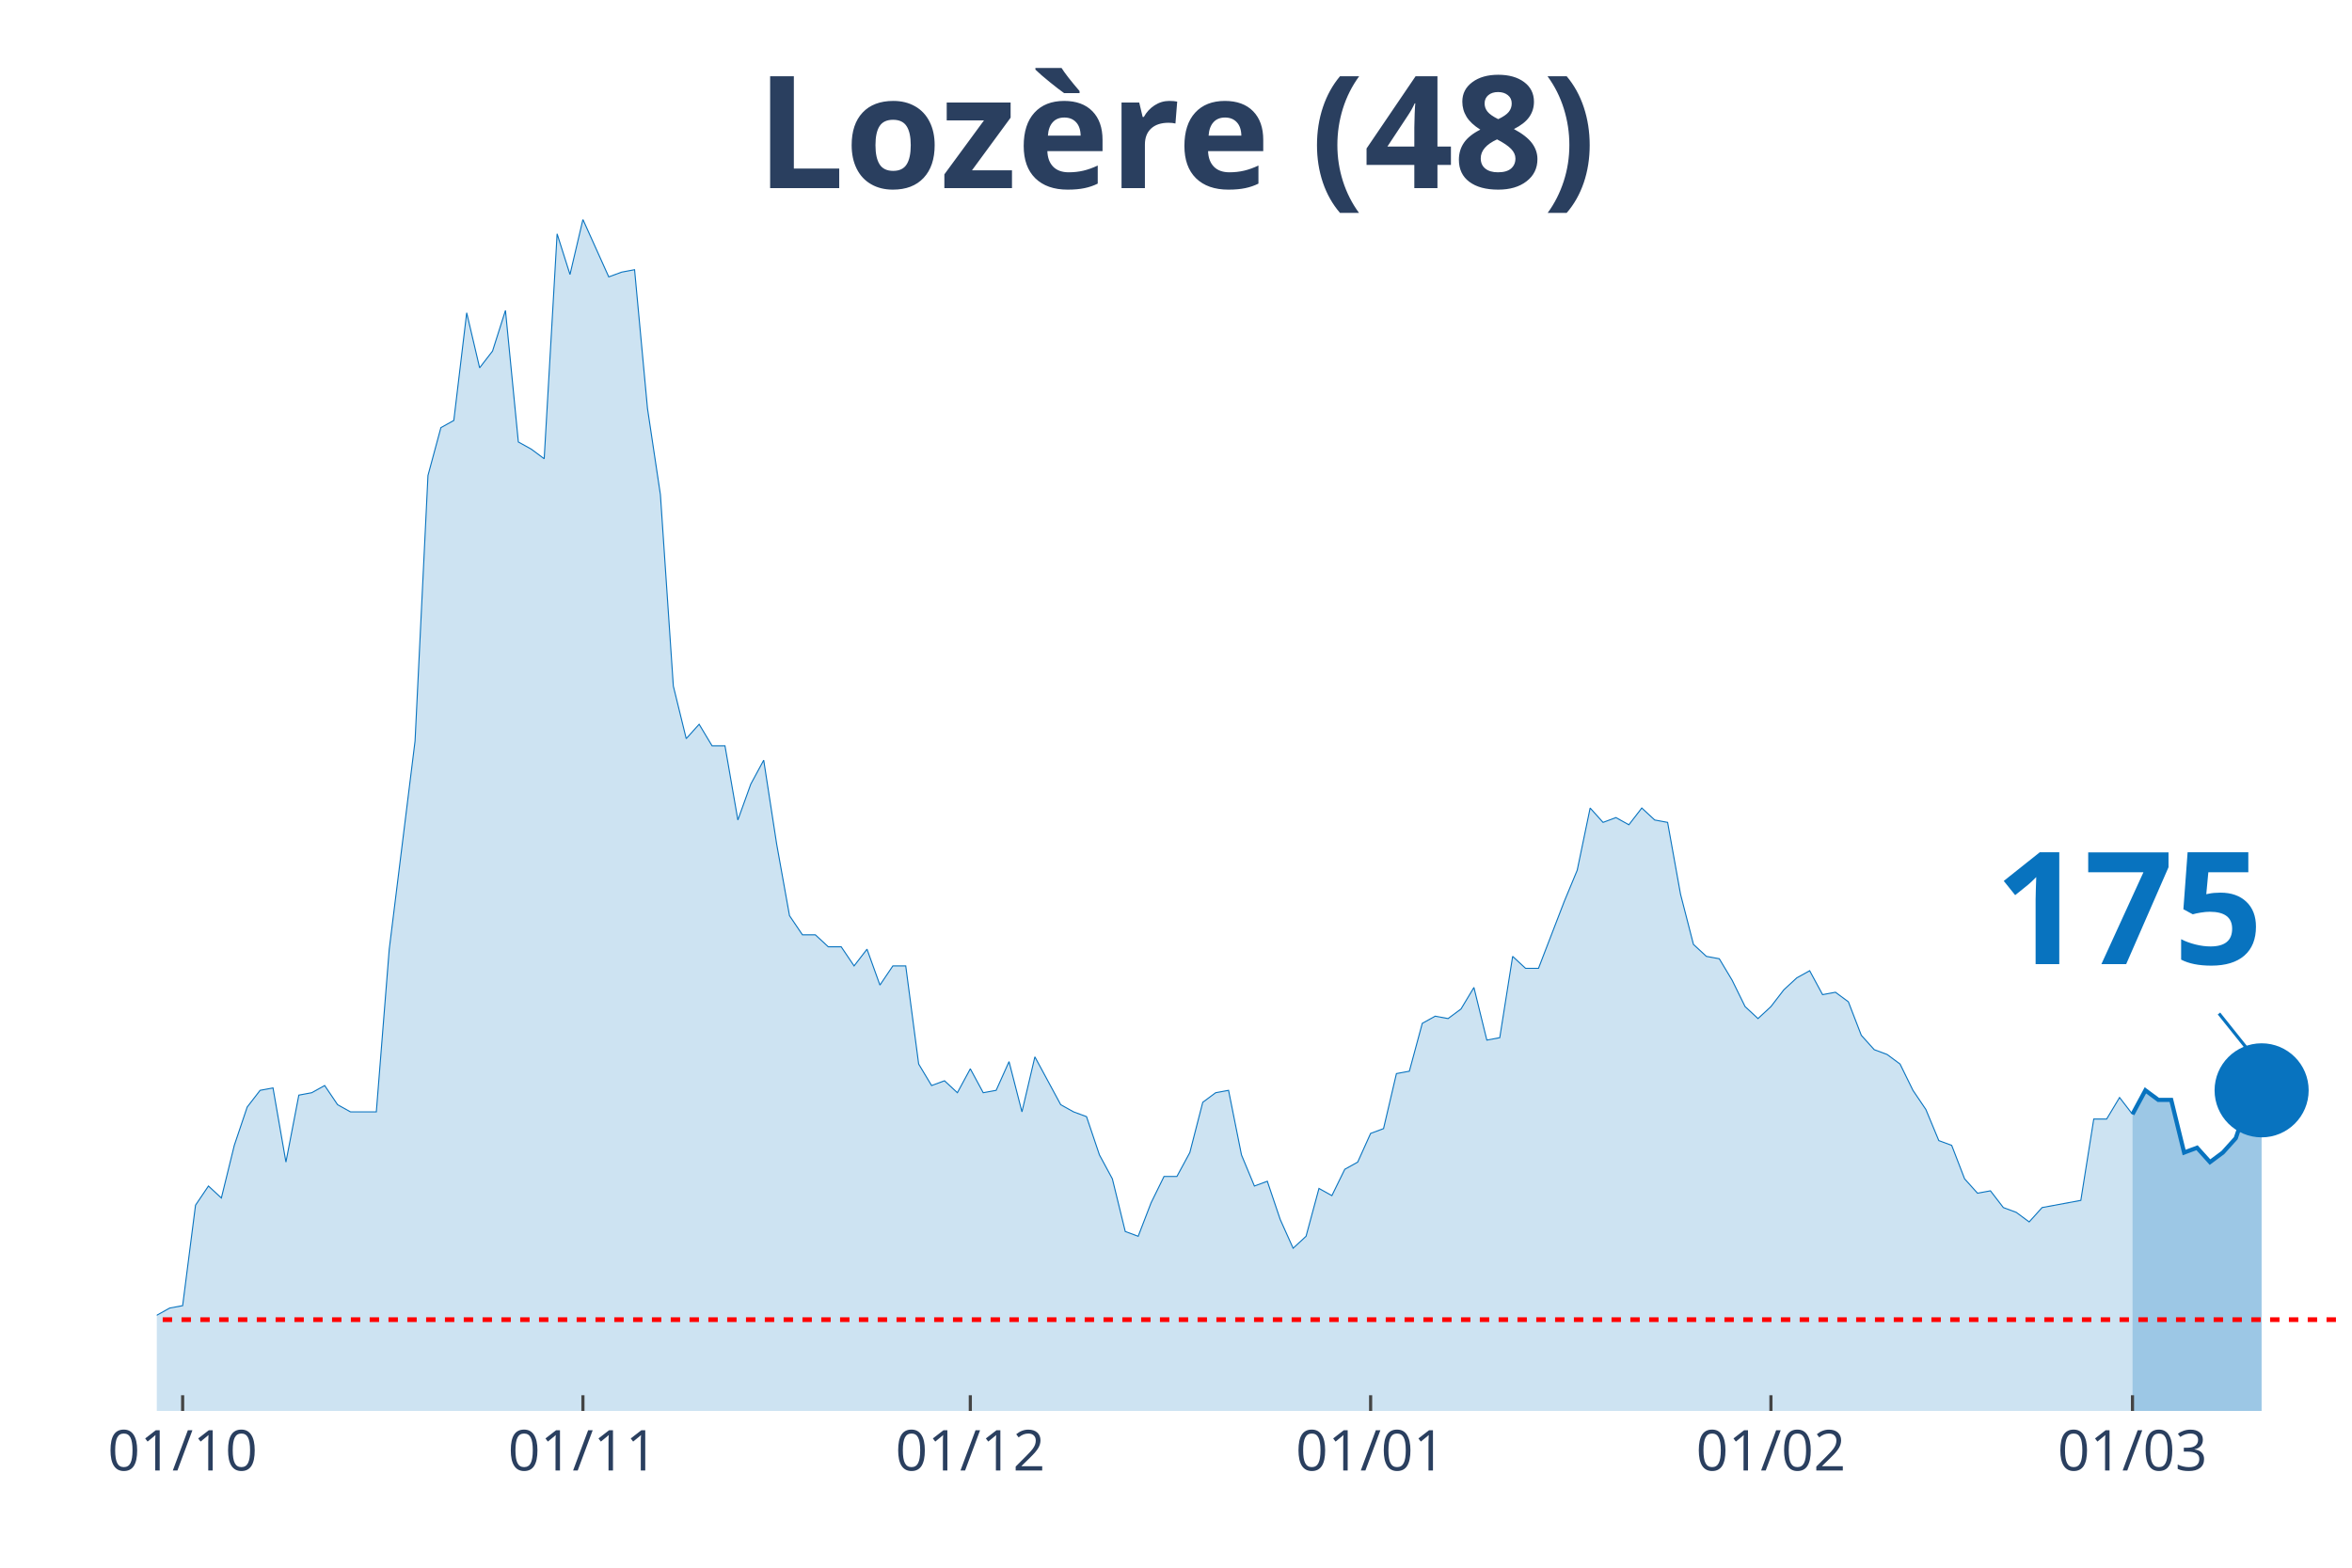
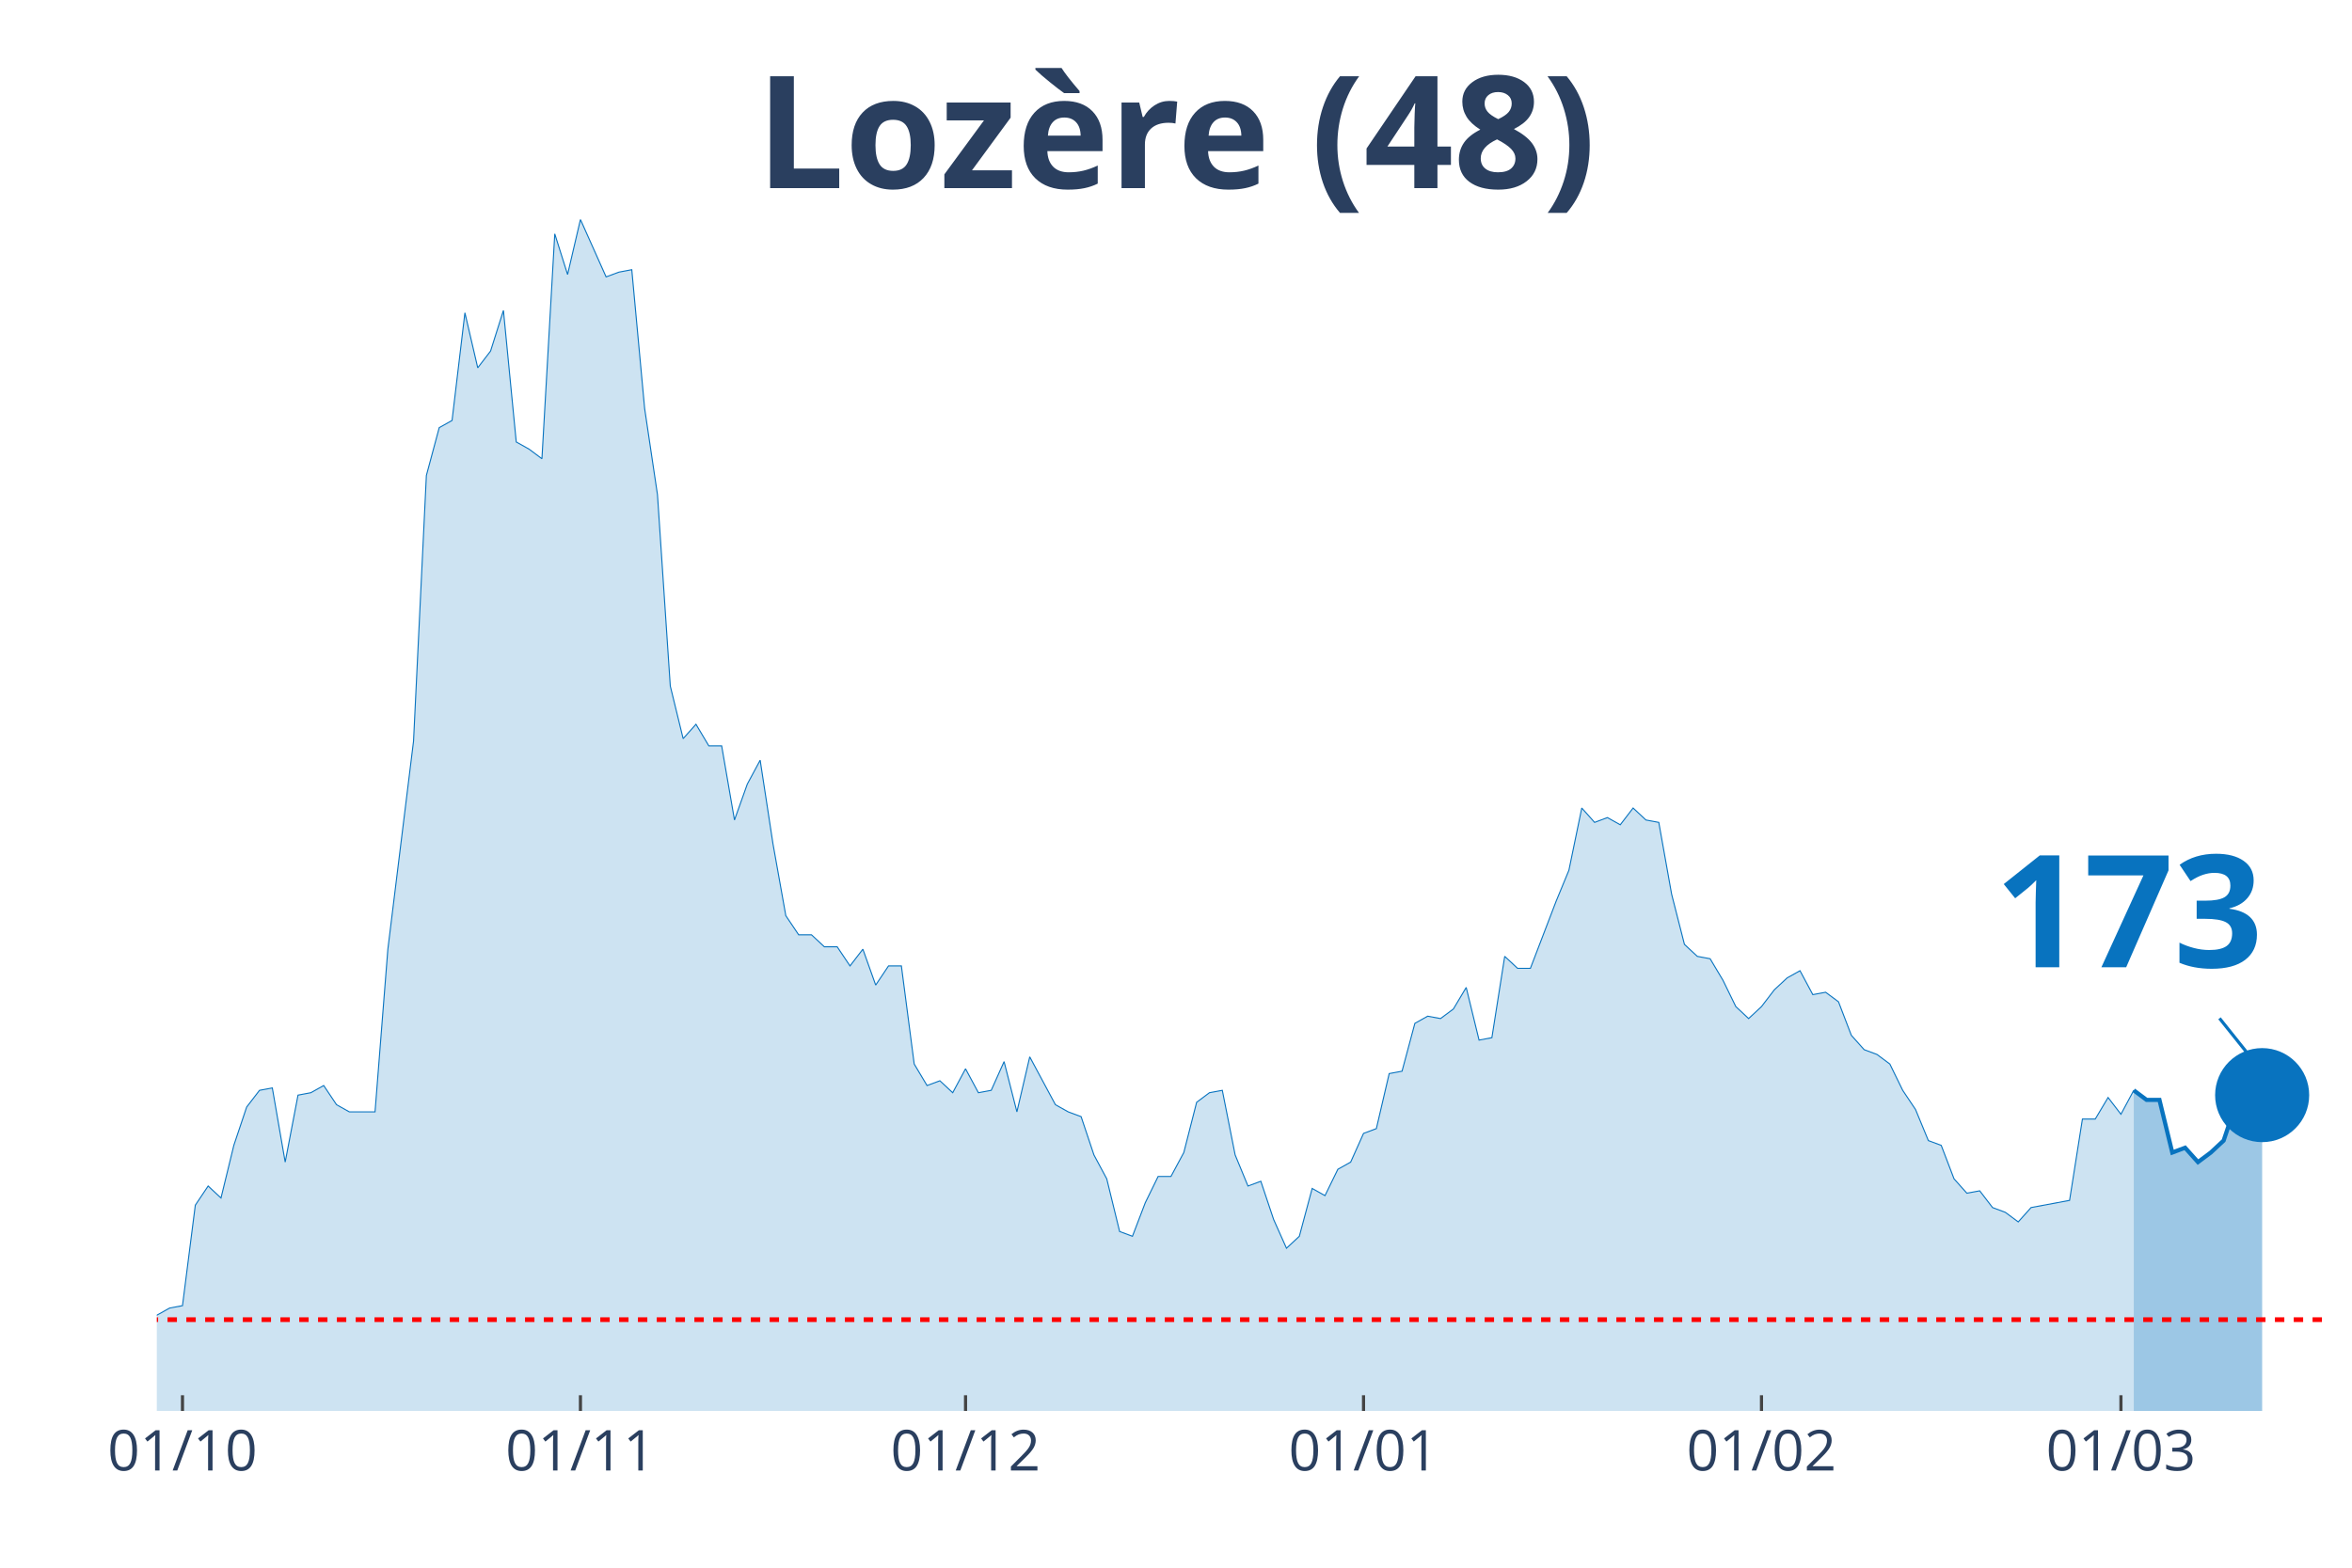
<svg xmlns="http://www.w3.org/2000/svg" class="main-svg" width="1125" height="750" style="" viewBox="0 0 750 500">
  <rect x="0" y="0" width="750" height="500" style="fill: rgb(0, 0, 0); fill-opacity: 0;" />
-   <defs id="defs-51ef97">
+   <defs id="defs-770e2e">
    <g class="clips">
-       <clipPath id="clip51ef97xyplot" class="plotclip">
+       <clipPath id="clip770e2exyplot" class="plotclip">
        <rect width="700" height="380" />
      </clipPath>
-       <clipPath class="axesclip" id="clip51ef97x">
+       <clipPath class="axesclip" id="clip770e2ex">
        <rect x="50" y="0" width="700" height="500" />
      </clipPath>
-       <clipPath class="axesclip" id="clip51ef97y">
+       <clipPath class="axesclip" id="clip770e2ey">
        <rect x="0" y="70" width="750" height="380" />
      </clipPath>
-       <clipPath class="axesclip" id="clip51ef97xy">
+       <clipPath class="axesclip" id="clip770e2exy">
        <rect x="50" y="70" width="700" height="380" />
      </clipPath>
    </g>
    <g class="gradients" />
  </defs>
  <g class="bglayer">
    <rect class="bg" x="50" y="70" width="700" height="380" style="fill: rgb(0, 0, 0); fill-opacity: 0; stroke-width: 0;" />
  </g>
  <g class="layer-below">
    <g class="imagelayer" />
    <g class="shapelayer" />
  </g>
  <g class="cartesianlayer">
    <g class="subplot xy">
      <g class="layer-subplot">
        <g class="shapelayer" />
        <g class="imagelayer" />
      </g>
      <g class="gridlayer">
        <g class="x">
-           <path class="xgrid crisp" transform="translate(58.24,0)" d="M0,70v380" style="stroke: rgb(255, 255, 255); stroke-opacity: 1; stroke-width: 1px;" />
-           <path class="xgrid crisp" transform="translate(185.88,0)" d="M0,70v380" style="stroke: rgb(255, 255, 255); stroke-opacity: 1; stroke-width: 1px;" />
-           <path class="xgrid crisp" transform="translate(309.41,0)" d="M0,70v380" style="stroke: rgb(255, 255, 255); stroke-opacity: 1; stroke-width: 1px;" />
-           <path class="xgrid crisp" transform="translate(437.06,0)" d="M0,70v380" style="stroke: rgb(255, 255, 255); stroke-opacity: 1; stroke-width: 1px;" />
-           <path class="xgrid crisp" transform="translate(564.71,0)" d="M0,70v380" style="stroke: rgb(255, 255, 255); stroke-opacity: 1; stroke-width: 1px;" />
-           <path class="xgrid crisp" transform="translate(680,0)" d="M0,70v380" style="stroke: rgb(255, 255, 255); stroke-opacity: 1; stroke-width: 1px;" />
+           <path class="xgrid crisp" transform="translate(58.19,0)" d="M0,70v380" style="stroke: rgb(255, 255, 255); stroke-opacity: 1; stroke-width: 1px;" />
+           <path class="xgrid crisp" transform="translate(185.09,0)" d="M0,70v380" style="stroke: rgb(255, 255, 255); stroke-opacity: 1; stroke-width: 1px;" />
+           <path class="xgrid crisp" transform="translate(307.89,0)" d="M0,70v380" style="stroke: rgb(255, 255, 255); stroke-opacity: 1; stroke-width: 1px;" />
+           <path class="xgrid crisp" transform="translate(434.8,0)" d="M0,70v380" style="stroke: rgb(255, 255, 255); stroke-opacity: 1; stroke-width: 1px;" />
+           <path class="xgrid crisp" transform="translate(561.7,0)" d="M0,70v380" style="stroke: rgb(255, 255, 255); stroke-opacity: 1; stroke-width: 1px;" />
+           <path class="xgrid crisp" transform="translate(676.32,0)" d="M0,70v380" style="stroke: rgb(255, 255, 255); stroke-opacity: 1; stroke-width: 1px;" />
        </g>
        <g class="y" />
      </g>
      <g class="zerolinelayer" />
      <path class="xlines-below" />
      <path class="ylines-below" />
      <g class="overlines-below" />
      <g class="xaxislayer-below" />
      <g class="yaxislayer-below" />
      <g class="overaxes-below" />
-       <g class="plot" transform="translate(50, 70)" clip-path="url('#clip51ef97xyplot')">
+       <g class="plot" transform="translate(50, 70)" clip-path="url('#clip770e2exyplot')">
        <g class="scatterlayer mlayer">
-           <g class="trace scatter trace380c97" style="stroke-miterlimit: 2;">
+           <g class="trace scatter traceb9b59e" style="stroke-miterlimit: 2;">
            <g class="fills">
              <g>
-                 <path class="js-fill" d="M630,380L-560,380L-560,379.24L-218.24,380L-214.12,379.24L-197.65,375.42L-193.53,374.66L-164.71,374.66L-160.59,372.37L-152.35,370.08L-148.24,371.61L-140,370.08L-135.88,370.08L-131.76,367.03L-127.65,367.03L-123.53,367.03L-119.41,361.69L-115.29,357.11L-111.18,356.35L-107.06,356.35L-102.94,359.4L-98.82,357.11L-94.71,357.11L-90.59,360.16L-86.47,365.5L-78.24,363.98L-74.12,351L-70,351.77L-65.88,351L-61.76,347.19L-57.65,341.08L-53.53,342.61L-49.41,342.61L-45.29,344.14L-41.18,338.03L-37.06,334.98L-32.94,336.51L-28.82,338.8L-24.71,338.8L-20.59,339.56L-16.47,345.66L-12.35,347.95L-8.24,342.61L0,349.48L4.12,347.19L8.24,346.43L12.35,314.38L16.47,308.27L20.59,312.09L24.71,295.3L28.82,283.09L32.94,277.75L37.06,276.99L41.18,300.64L45.29,279.28L49.41,278.51L53.53,276.22L57.65,282.33L61.76,284.62L70,284.62L74.12,232.73L82.35,166.35L86.47,81.65L90.59,66.39L94.71,64.1L98.82,29.76L102.94,47.31L107.06,41.97L111.18,29L115.29,70.96L119.41,73.25L123.53,76.31L127.65,4.58L131.76,17.55L135.88,0L144.12,18.31L148.24,16.79L152.35,16.02L156.47,60.28L160.59,87.75L164.71,148.8L168.82,165.58L172.94,161L177.06,167.87L181.18,167.87L185.29,191.53L189.41,180.08L193.53,172.45L197.65,199.16L201.76,222.05L205.88,228.15L210,228.15L214.12,231.97L218.24,231.97L222.35,238.07L226.47,232.73L230.59,244.18L234.71,238.07L238.82,238.07L242.94,269.36L247.06,276.22L251.18,274.7L255.29,278.51L259.41,270.88L263.53,278.51L267.65,277.75L271.76,268.59L275.88,284.62L280,267.07L288.24,282.33L292.35,284.62L296.47,286.14L300.59,298.35L304.71,305.98L308.82,322.77L312.94,324.3L317.06,313.61L321.18,305.22L325.29,305.22L329.41,297.59L333.53,281.57L337.65,278.51L341.76,277.75L345.88,298.35L350,308.27L354.12,306.75L358.24,318.96L362.35,328.11L366.47,324.3L370.59,309.04L374.71,311.33L378.82,302.93L382.94,300.64L387.06,291.49L391.18,289.96L395.29,272.41L399.41,271.65L403.53,256.39L407.65,254.1L411.76,254.86L415.88,251.81L420,244.94L424.12,261.73L428.24,260.96L432.35,235.02L436.47,238.84L440.59,238.84L448.82,217.47L452.94,207.55L457.06,187.71L461.18,192.29L465.29,190.76L469.41,193.05L473.53,187.71L477.65,191.53L481.76,192.29L485.88,215.18L490,231.2L494.12,235.02L498.24,235.78L502.35,242.65L506.47,251.04L510.59,254.86L514.71,251.04L518.82,245.7L522.94,241.89L527.06,239.6L531.18,247.23L535.29,246.47L539.41,249.52L543.53,260.2L547.65,264.78L551.76,266.31L555.88,269.36L560,277.75L564.12,283.86L568.24,293.78L572.35,295.3L576.47,305.98L580.59,310.56L584.71,309.8L588.82,315.14L592.94,316.67L597.06,319.72L601.18,315.14L613.53,312.85L617.65,286.91L621.76,286.91L625.88,280.04L630,285.38" style="fill: rgb(8, 115, 191); fill-opacity: 0.2; stroke-width: 0;" />
+                 <path class="js-fill" d="M630.41,380L-556.73,380L-556.73,379.24L-216.96,380L-212.87,379.24L-196.49,375.42L-192.4,374.66L-163.74,374.66L-159.65,372.37L-151.46,370.08L-147.37,371.61L-139.18,370.08L-135.09,370.08L-130.99,367.03L-126.9,367.03L-122.81,367.03L-118.71,361.69L-114.62,357.11L-110.53,356.35L-106.43,356.35L-102.34,359.4L-98.25,357.11L-94.15,357.11L-90.06,360.16L-85.96,365.5L-77.78,363.98L-73.68,351L-69.59,351.77L-65.5,351L-61.4,347.19L-57.31,341.08L-53.22,342.61L-49.12,342.61L-45.03,344.14L-40.94,338.03L-36.84,334.98L-32.75,336.51L-28.65,338.8L-24.56,338.8L-20.47,339.56L-16.37,345.66L-12.28,347.95L-8.19,342.61L0,349.48L4.09,347.19L8.19,346.43L12.28,314.38L16.37,308.27L20.47,312.09L24.56,295.3L28.65,283.09L32.75,277.75L36.84,276.99L40.94,300.64L45.03,279.28L49.12,278.51L53.22,276.22L57.31,282.33L61.4,284.62L69.59,284.62L73.68,232.73L81.87,166.35L85.96,81.65L90.06,66.39L94.15,64.1L98.25,29.76L102.34,47.31L106.43,41.97L110.53,29L114.62,70.96L118.71,73.25L122.81,76.31L126.9,4.58L130.99,17.55L135.09,0L143.27,18.31L147.37,16.79L151.46,16.02L155.56,60.28L159.65,87.75L163.74,148.8L167.84,165.58L171.93,161L176.02,167.87L180.12,167.87L184.21,191.53L188.3,180.08L192.4,172.45L196.49,199.16L200.58,222.05L204.68,228.15L208.77,228.15L212.87,231.97L216.96,231.97L221.05,238.07L225.15,232.73L229.24,244.18L233.33,238.07L237.43,238.07L241.52,269.36L245.61,276.22L249.71,274.7L253.8,278.51L257.89,270.88L261.99,278.51L266.08,277.75L270.18,268.59L274.27,284.62L278.36,267.07L286.55,282.33L290.64,284.62L294.74,286.14L298.83,298.35L302.92,305.98L307.02,322.77L311.11,324.3L315.2,313.61L319.3,305.22L323.39,305.22L327.49,297.59L331.58,281.57L335.67,278.51L339.77,277.75L343.86,298.35L347.95,308.27L352.05,306.75L356.14,318.96L360.23,328.11L364.33,324.3L368.42,309.04L372.51,311.33L376.61,302.93L380.7,300.64L384.8,291.49L388.89,289.96L392.98,272.41L397.08,271.65L401.17,256.39L405.26,254.1L409.36,254.86L413.45,251.81L417.54,244.94L421.64,261.73L425.73,260.96L429.82,235.02L433.92,238.84L438.01,238.84L446.2,217.47L450.29,207.55L454.39,187.71L458.48,192.29L462.57,190.76L466.67,193.05L470.76,187.71L474.85,191.53L478.95,192.29L483.04,215.18L487.13,231.2L491.23,235.02L495.32,235.78L499.42,242.65L503.51,251.04L507.6,254.86L511.7,251.04L515.79,245.7L519.88,241.89L523.98,239.6L528.07,247.23L532.16,246.47L536.26,249.52L540.35,260.2L544.44,264.78L548.54,266.31L552.63,269.36L556.73,277.75L560.82,283.86L564.91,293.78L569.01,295.3L573.1,305.98L577.19,310.56L581.29,309.8L585.38,315.14L589.47,316.67L593.57,319.72L597.66,315.14L609.94,312.85L614.04,286.91L618.13,286.91L622.22,280.04L626.32,285.38L630.41,277.75" style="fill: rgb(8, 115, 191); fill-opacity: 0.2; stroke-width: 0;" />
              </g>
            </g>
            <g class="errorbars" />
            <g class="lines">
-               <path class="js-line" d="M-560,379.24L-218.24,380L-214.12,379.24L-197.65,375.42L-193.53,374.66L-164.71,374.66L-160.59,372.37L-152.35,370.08L-148.24,371.61L-140,370.08L-135.88,370.08L-131.76,367.03L-127.65,367.03L-123.53,367.03L-119.41,361.69L-115.29,357.11L-111.18,356.35L-107.06,356.35L-102.94,359.4L-98.82,357.11L-94.71,357.11L-90.59,360.16L-86.47,365.5L-78.24,363.98L-74.12,351L-70,351.77L-65.88,351L-61.76,347.19L-57.65,341.08L-53.53,342.61L-49.41,342.61L-45.29,344.14L-41.18,338.03L-37.06,334.98L-32.94,336.51L-28.82,338.8L-24.71,338.8L-20.59,339.56L-16.47,345.66L-12.35,347.95L-8.24,342.61L0,349.48L4.12,347.19L8.24,346.43L12.35,314.38L16.47,308.27L20.59,312.09L24.71,295.3L28.82,283.09L32.94,277.75L37.06,276.99L41.18,300.64L45.29,279.28L49.41,278.51L53.53,276.22L57.65,282.33L61.76,284.62L70,284.62L74.12,232.73L82.35,166.35L86.47,81.65L90.59,66.39L94.71,64.1L98.82,29.76L102.94,47.31L107.06,41.97L111.18,29L115.29,70.96L119.41,73.25L123.53,76.31L127.65,4.58L131.76,17.55L135.88,0L144.12,18.31L148.24,16.79L152.35,16.02L156.47,60.28L160.59,87.75L164.71,148.8L168.82,165.58L172.94,161L177.06,167.87L181.18,167.87L185.29,191.53L189.41,180.08L193.53,172.45L197.65,199.16L201.76,222.05L205.88,228.15L210,228.15L214.12,231.97L218.24,231.97L222.35,238.07L226.47,232.73L230.59,244.18L234.71,238.07L238.82,238.07L242.94,269.36L247.06,276.22L251.18,274.7L255.29,278.51L259.41,270.88L263.53,278.51L267.65,277.75L271.76,268.59L275.88,284.62L280,267.07L288.24,282.33L292.35,284.62L296.47,286.14L300.59,298.35L304.71,305.98L308.82,322.77L312.94,324.3L317.06,313.61L321.18,305.22L325.29,305.22L329.41,297.59L333.53,281.57L337.65,278.51L341.76,277.75L345.88,298.35L350,308.27L354.12,306.75L358.24,318.96L362.35,328.11L366.47,324.3L370.59,309.04L374.71,311.33L378.82,302.93L382.94,300.64L387.06,291.49L391.18,289.96L395.29,272.41L399.41,271.65L403.53,256.39L407.65,254.1L411.76,254.86L415.88,251.81L420,244.94L424.12,261.73L428.24,260.96L432.35,235.02L436.47,238.84L440.59,238.84L448.82,217.47L452.94,207.55L457.06,187.71L461.18,192.29L465.29,190.76L469.41,193.05L473.53,187.71L477.65,191.53L481.76,192.29L485.88,215.18L490,231.2L494.12,235.02L498.24,235.78L502.35,242.65L506.47,251.04L510.59,254.86L514.71,251.04L518.82,245.7L522.94,241.89L527.06,239.6L531.18,247.23L535.29,246.47L539.41,249.52L543.53,260.2L547.65,264.78L551.76,266.31L555.88,269.36L560,277.75L564.12,283.86L568.24,293.78L572.35,295.3L576.47,305.98L580.59,310.56L584.71,309.8L588.82,315.14L592.94,316.67L597.06,319.72L601.18,315.14L613.53,312.85L617.65,286.91L621.76,286.91L625.88,280.04L630,285.38" style="vector-effect: non-scaling-stroke; fill: none; stroke: rgb(8, 115, 191); stroke-opacity: 1; stroke-width: 0.5px; opacity: 1;" />
+               <path class="js-line" d="M-556.73,379.24L-216.96,380L-212.87,379.24L-196.49,375.42L-192.4,374.66L-163.74,374.66L-159.65,372.37L-151.46,370.08L-147.37,371.61L-139.18,370.08L-135.09,370.08L-130.99,367.03L-126.9,367.03L-122.81,367.03L-118.71,361.69L-114.62,357.11L-110.53,356.35L-106.43,356.35L-102.34,359.4L-98.25,357.11L-94.15,357.11L-90.06,360.16L-85.96,365.5L-77.78,363.98L-73.68,351L-69.59,351.77L-65.5,351L-61.4,347.19L-57.31,341.08L-53.22,342.61L-49.12,342.61L-45.03,344.14L-40.94,338.03L-36.84,334.98L-32.75,336.51L-28.65,338.8L-24.56,338.8L-20.47,339.56L-16.37,345.66L-12.28,347.95L-8.19,342.61L0,349.48L4.09,347.19L8.19,346.43L12.28,314.38L16.37,308.27L20.47,312.09L24.56,295.3L28.65,283.09L32.75,277.75L36.84,276.99L40.94,300.64L45.03,279.28L49.12,278.51L53.22,276.22L57.31,282.33L61.4,284.62L69.59,284.62L73.68,232.73L81.87,166.35L85.96,81.65L90.06,66.39L94.15,64.1L98.25,29.76L102.34,47.31L106.43,41.97L110.53,29L114.62,70.96L118.71,73.25L122.81,76.31L126.9,4.58L130.99,17.55L135.09,0L143.27,18.31L147.37,16.79L151.46,16.02L155.56,60.28L159.65,87.75L163.74,148.8L167.84,165.58L171.93,161L176.02,167.87L180.12,167.87L184.21,191.53L188.3,180.08L192.4,172.45L196.49,199.16L200.58,222.05L204.68,228.15L208.77,228.15L212.87,231.97L216.96,231.97L221.05,238.07L225.15,232.73L229.24,244.18L233.33,238.07L237.43,238.07L241.52,269.36L245.61,276.22L249.71,274.7L253.8,278.51L257.89,270.88L261.99,278.51L266.08,277.75L270.18,268.59L274.27,284.62L278.36,267.07L286.55,282.33L290.64,284.62L294.74,286.14L298.83,298.35L302.92,305.98L307.02,322.77L311.11,324.3L315.2,313.61L319.3,305.22L323.39,305.22L327.49,297.59L331.58,281.57L335.67,278.51L339.77,277.75L343.86,298.35L347.95,308.27L352.05,306.75L356.14,318.96L360.23,328.11L364.33,324.3L368.42,309.04L372.51,311.33L376.61,302.93L380.7,300.64L384.8,291.49L388.89,289.96L392.98,272.41L397.08,271.65L401.17,256.39L405.26,254.1L409.36,254.86L413.45,251.81L417.54,244.94L421.64,261.73L425.73,260.96L429.82,235.02L433.92,238.84L438.01,238.84L446.2,217.47L450.29,207.55L454.39,187.71L458.48,192.29L462.57,190.76L466.67,193.05L470.76,187.71L474.85,191.53L478.95,192.29L483.04,215.18L487.13,231.2L491.23,235.02L495.32,235.78L499.42,242.65L503.51,251.04L507.6,254.86L511.7,251.04L515.79,245.7L519.88,241.89L523.98,239.6L528.07,247.23L532.16,246.47L536.26,249.52L540.35,260.2L544.44,264.78L548.54,266.31L552.63,269.36L556.73,277.75L560.82,283.86L564.91,293.78L569.01,295.3L573.1,305.98L577.19,310.56L581.29,309.8L585.38,315.14L589.47,316.67L593.57,319.72L597.66,315.14L609.94,312.85L614.04,286.91L618.13,286.91L622.22,280.04L626.32,285.38L630.41,277.75" style="vector-effect: non-scaling-stroke; fill: none; stroke: rgb(8, 115, 191); stroke-opacity: 1; stroke-width: 0.5px; opacity: 1;" />
            </g>
            <g class="points" />
            <g class="text" />
          </g>
-           <g class="trace scatter trace87ee68" style="stroke-miterlimit: 2;">
+           <g class="trace scatter tracec3d85c" style="stroke-miterlimit: 2;">
            <g class="fills">
              <g>
-                 <path class="js-fill" d="M671.18,380L630,380L630,285.38L634.12,277.75L638.24,280.8L642.35,280.8L646.47,297.59L650.59,296.06L654.71,300.64L658.82,297.59L662.94,293.01L667.06,280.8L671.18,277.75" style="fill: rgb(8, 115, 191); fill-opacity: 0.4; stroke-width: 0;" />
+                 <path class="js-fill" d="M671.35,380L630.41,380L630.41,277.75L634.5,280.8L638.6,280.8L642.69,297.59L646.78,296.06L650.88,300.64L654.97,297.59L659.06,293.78L663.16,281.57L667.25,278.51L671.35,279.28" style="fill: rgb(8, 115, 191); fill-opacity: 0.4; stroke-width: 0;" />
              </g>
            </g>
            <g class="errorbars" />
            <g class="lines">
-               <path class="js-line" d="M630,285.38L634.12,277.75L638.24,280.8L642.35,280.8L646.47,297.59L650.59,296.06L654.71,300.64L658.82,297.59L662.94,293.01L667.06,280.8L671.18,277.75" style="vector-effect: non-scaling-stroke; fill: none; stroke: rgb(8, 115, 191); stroke-opacity: 1; stroke-width: 2px; opacity: 1;" />
+               <path class="js-line" d="M630.41,277.75L634.5,280.8L638.6,280.8L642.69,297.59L646.78,296.06L650.88,300.64L654.97,297.59L659.06,293.78L663.16,281.57L667.25,278.51L671.35,279.28" style="vector-effect: non-scaling-stroke; fill: none; stroke: rgb(8, 115, 191); stroke-opacity: 1; stroke-width: 2px; opacity: 1;" />
            </g>
            <g class="points" />
            <g class="text" />
          </g>
-           <g class="trace scatter trace10f070" style="stroke-miterlimit: 2; opacity: 1;">
+           <g class="trace scatter trace3515ca" style="stroke-miterlimit: 2; opacity: 1;">
            <g class="fills" />
            <g class="errorbars" />
            <g class="lines" />
            <g class="points">
-               <path class="point" transform="translate(671.18,277.75)" d="M15,0A15,15 0 1,1 0,-15A15,15 0 0,1 15,0Z" style="opacity: 1; stroke-width: 0px; fill: rgb(8, 115, 191); fill-opacity: 1;" />
+               <path class="point" transform="translate(671.35,279.28)" d="M15,0A15,15 0 1,1 0,-15A15,15 0 0,1 15,0Z" style="opacity: 1; stroke-width: 0px; fill: rgb(8, 115, 191); fill-opacity: 1;" />
            </g>
            <g class="text" />
          </g>
        </g>
      </g>
      <g class="overplot" />
      <path class="xlines-above crisp" style="fill: none; stroke-width: 1px; stroke: rgb(0, 0, 0); stroke-opacity: 0;" d="" />
      <path class="ylines-above crisp" style="fill: none;" d="M0,0" />
      <g class="overlines-above" />
      <g class="xaxislayer-above">
-         <path class="xtick ticks crisp" d="M0,450v-5" transform="translate(58.24,0)" style="stroke: rgb(68, 68, 68); stroke-opacity: 1; stroke-width: 1px;" />
-         <path class="xtick ticks crisp" d="M0,450v-5" transform="translate(185.88,0)" style="stroke: rgb(68, 68, 68); stroke-opacity: 1; stroke-width: 1px;" />
-         <path class="xtick ticks crisp" d="M0,450v-5" transform="translate(309.41,0)" style="stroke: rgb(68, 68, 68); stroke-opacity: 1; stroke-width: 1px;" />
-         <path class="xtick ticks crisp" d="M0,450v-5" transform="translate(437.06,0)" style="stroke: rgb(68, 68, 68); stroke-opacity: 1; stroke-width: 1px;" />
-         <path class="xtick ticks crisp" d="M0,450v-5" transform="translate(564.71,0)" style="stroke: rgb(68, 68, 68); stroke-opacity: 1; stroke-width: 1px;" />
-         <path class="xtick ticks crisp" d="M0,450v-5" transform="translate(680,0)" style="stroke: rgb(68, 68, 68); stroke-opacity: 1; stroke-width: 1px;" />
+         <path class="xtick ticks crisp" d="M0,450v-5" transform="translate(58.19,0)" style="stroke: rgb(68, 68, 68); stroke-opacity: 1; stroke-width: 1px;" />
+         <path class="xtick ticks crisp" d="M0,450v-5" transform="translate(185.09,0)" style="stroke: rgb(68, 68, 68); stroke-opacity: 1; stroke-width: 1px;" />
+         <path class="xtick ticks crisp" d="M0,450v-5" transform="translate(307.89,0)" style="stroke: rgb(68, 68, 68); stroke-opacity: 1; stroke-width: 1px;" />
+         <path class="xtick ticks crisp" d="M0,450v-5" transform="translate(434.8,0)" style="stroke: rgb(68, 68, 68); stroke-opacity: 1; stroke-width: 1px;" />
+         <path class="xtick ticks crisp" d="M0,450v-5" transform="translate(561.7,0)" style="stroke: rgb(68, 68, 68); stroke-opacity: 1; stroke-width: 1px;" />
+         <path class="xtick ticks crisp" d="M0,450v-5" transform="translate(676.32,0)" style="stroke: rgb(68, 68, 68); stroke-opacity: 1; stroke-width: 1px;" />
        <g class="xtick">
-           <text text-anchor="middle" x="0" y="469" transform="translate(58.24,0)" style="font-family: 'Open Sans', verdana, arial, sans-serif; font-size: 18px; fill: rgb(42, 63, 95); fill-opacity: 1; white-space: pre;">01/10</text>
+           <text text-anchor="middle" x="0" y="469" transform="translate(58.19,0)" style="font-family: 'Open Sans', verdana, arial, sans-serif; font-size: 18px; fill: rgb(42, 63, 95); fill-opacity: 1; white-space: pre;">01/10</text>
        </g>
        <g class="xtick">
-           <text text-anchor="middle" x="0" y="469" transform="translate(185.88,0)" style="font-family: 'Open Sans', verdana, arial, sans-serif; font-size: 18px; fill: rgb(42, 63, 95); fill-opacity: 1; white-space: pre;">01/11</text>
+           <text text-anchor="middle" x="0" y="469" transform="translate(185.09,0)" style="font-family: 'Open Sans', verdana, arial, sans-serif; font-size: 18px; fill: rgb(42, 63, 95); fill-opacity: 1; white-space: pre;">01/11</text>
        </g>
        <g class="xtick">
-           <text text-anchor="middle" x="0" y="469" transform="translate(309.41,0)" style="font-family: 'Open Sans', verdana, arial, sans-serif; font-size: 18px; fill: rgb(42, 63, 95); fill-opacity: 1; white-space: pre;">01/12</text>
+           <text text-anchor="middle" x="0" y="469" transform="translate(307.89,0)" style="font-family: 'Open Sans', verdana, arial, sans-serif; font-size: 18px; fill: rgb(42, 63, 95); fill-opacity: 1; white-space: pre;">01/12</text>
        </g>
        <g class="xtick">
-           <text text-anchor="middle" x="0" y="469" transform="translate(437.06,0)" style="font-family: 'Open Sans', verdana, arial, sans-serif; font-size: 18px; fill: rgb(42, 63, 95); fill-opacity: 1; white-space: pre;">01/01</text>
+           <text text-anchor="middle" x="0" y="469" transform="translate(434.8,0)" style="font-family: 'Open Sans', verdana, arial, sans-serif; font-size: 18px; fill: rgb(42, 63, 95); fill-opacity: 1; white-space: pre;">01/01</text>
        </g>
        <g class="xtick">
-           <text text-anchor="middle" x="0" y="469" transform="translate(564.71,0)" style="font-family: 'Open Sans', verdana, arial, sans-serif; font-size: 18px; fill: rgb(42, 63, 95); fill-opacity: 1; white-space: pre;">01/02</text>
+           <text text-anchor="middle" x="0" y="469" transform="translate(561.7,0)" style="font-family: 'Open Sans', verdana, arial, sans-serif; font-size: 18px; fill: rgb(42, 63, 95); fill-opacity: 1; white-space: pre;">01/02</text>
        </g>
        <g class="xtick">
-           <text text-anchor="middle" x="0" y="469" transform="translate(680,0)" style="font-family: 'Open Sans', verdana, arial, sans-serif; font-size: 18px; fill: rgb(42, 63, 95); fill-opacity: 1; white-space: pre;">01/03</text>
+           <text text-anchor="middle" x="0" y="469" transform="translate(676.32,0)" style="font-family: 'Open Sans', verdana, arial, sans-serif; font-size: 18px; fill: rgb(42, 63, 95); fill-opacity: 1; white-space: pre;">01/03</text>
        </g>
      </g>
      <g class="yaxislayer-above" />
      <g class="overaxes-above" />
    </g>
  </g>
  <g class="polarlayer" />
  <g class="ternarylayer" />
  <g class="geolayer" />
  <g class="funnelarealayer" />
  <g class="pielayer" />
  <g class="treemaplayer" />
  <g class="sunburstlayer" />
  <g class="glimages" />
-   <defs id="topdefs-51ef97">
+   <defs id="topdefs-770e2e">
    <g class="clips" />
  </defs>
  <g class="layer-above">
    <g class="imagelayer" />
    <g class="shapelayer">
-       <path data-index="0" fill-rule="evenodd" d="M-2264.12,420.89L745.88,420.89" clip-path="url('#clip51ef97xy')" style="opacity: 1; stroke: rgb(255, 0, 0); stroke-opacity: 1; fill: rgb(0, 0, 0); fill-opacity: 0; stroke-dasharray: 3px, 3px; stroke-width: 1.5px;" />
+       <path data-index="0" fill-rule="evenodd" d="M-2250.58,420.89L741.81,420.89" clip-path="url('#clip770e2exy')" style="opacity: 1; stroke: rgb(255, 0, 0); stroke-opacity: 1; fill: rgb(0, 0, 0); fill-opacity: 0; stroke-dasharray: 3px, 3px; stroke-width: 1.5px;" />
    </g>
  </g>
  <g class="infolayer">
    <g class="g-gtitle">
      <text class="gtitle" x="375" y="25" text-anchor="middle" dy="0.7em" style="font-family: 'Open Sans', verdana, arial, sans-serif; font-size: 50px; fill: rgb(42, 63, 95); opacity: 1; font-weight: normal; white-space: pre;">
        <tspan style="font-weight:bold">Lozère (48)</tspan>
      </text>
    </g>
    <g class="g-xtitle" />
    <g class="annotation" data-index="0" style="opacity: 1;">
-       <g class="annotation-text-g" transform="rotate(0,679.18,287.75)">
-         <g class="cursor-pointer" transform="translate(621, 252)">
+       <g class="annotation-text-g" transform="rotate(0,679.35,289.28)">
+         <g class="cursor-pointer" transform="translate(621, 253)">
          <rect class="bg" x="0.5" y="0.5" width="115" height="71" style="stroke-width: 1px; stroke: rgb(0, 0, 0); stroke-opacity: 0; fill: rgb(255, 255, 255); fill-opacity: 0.6;" />
          <text class="annotation-text" text-anchor="middle" x="57.812" y="55.5" style="font-family: 'Open Sans', verdana, arial, sans-serif; font-size: 50px; fill: rgb(8, 115, 191); fill-opacity: 1; white-space: pre;">
-             <tspan style="font-weight:bold">175 </tspan>
+             <tspan style="font-weight:bold">173 </tspan>
          </text>
        </g>
      </g>
      <g class="annotation-arrow-g" style="opacity: 1;">
-         <path d="M707.58,323.25L719.18,337.75" style="stroke-width: 1px; stroke: rgb(8, 115, 191); stroke-opacity: 1; stroke-dasharray: 0px, 0px, 18.569px, 18.569px;" />
+         <path d="M707.75,324.78L719.35,339.28" style="stroke-width: 1px; stroke: rgb(8, 115, 191); stroke-opacity: 1; stroke-dasharray: 0px, 0px, 18.569px, 18.569px;" />
      </g>
    </g>
  </g>
</svg>
